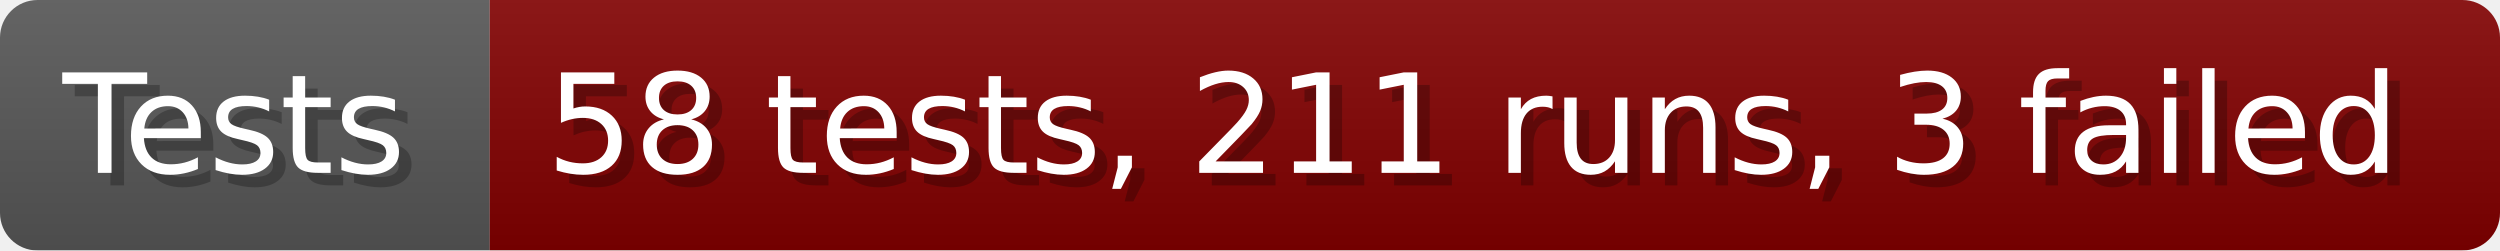
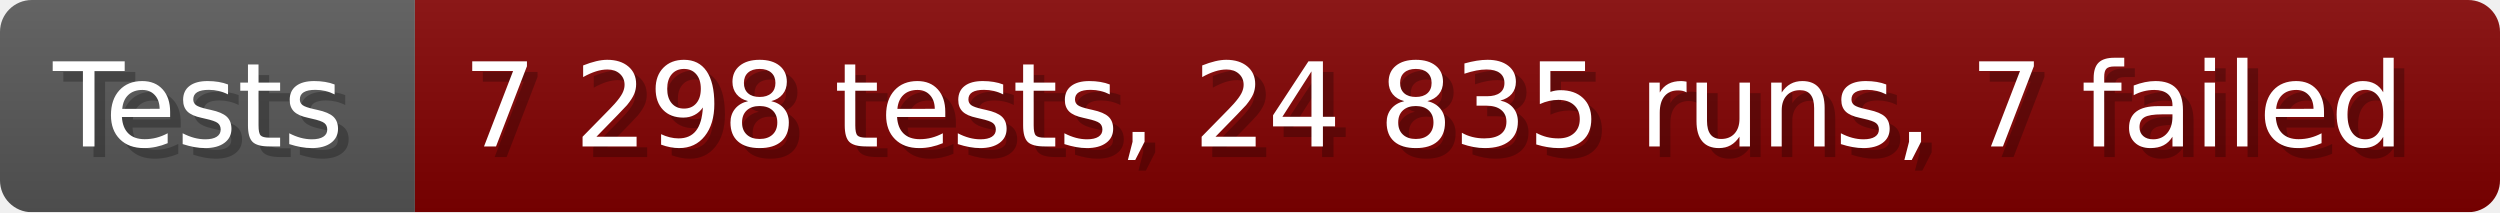
- <svg xmlns="http://www.w3.org/2000/svg" width="199.6" height="20" viewBox="0 0 1996 200" role="img" aria-label="Tests: 58 tests, 211 runs, 3 failed">
+ <svg xmlns="http://www.w3.org/2000/svg" width="235.6" height="20" viewBox="0 0 2356 200" role="img" aria-label="Tests: 7 298 tests, 24 835 runs, 7 failed">
  <linearGradient id="a" x2="0" y2="100%">
    <stop offset="0" stop-opacity=".1" stop-color="#EEE" />
    <stop offset="1" stop-opacity=".1" />
  </linearGradient>
  <mask id="m">
-     <rect width="1996" height="200" rx="30" fill="#FFF" />
+     <rect width="2356" height="200" rx="30" fill="#FFF" />
  </mask>
  <g mask="url(#m)">
    <rect width="391" height="200" fill="#555" />
-     <rect width="1605" height="200" fill="#800000" x="391" />
-     <rect width="1996" height="200" fill="url(#a)" />
+     <rect width="1965" height="200" fill="#800000" x="391" />
+     <rect width="2356" height="200" fill="url(#a)" />
  </g>
  <g aria-hidden="true" fill="#fff" text-anchor="start" font-family="Verdana,DejaVu Sans,sans-serif" font-size="110">
    <text x="60" y="148" textLength="291" fill="#000" opacity="0.25">Tests</text>
    <text x="50" y="138" textLength="291">Tests</text>
-     <text x="446" y="148" textLength="1505" fill="#000" opacity="0.25">58 tests, 211 runs, 3 failed</text>
-     <text x="436" y="138" textLength="1505">58 tests, 211 runs, 3 failed</text>
+     <text x="446" y="148" textLength="1865" fill="#000" opacity="0.25">7 298 tests, 24 835 runs, 7 failed</text>
+     <text x="436" y="138" textLength="1865">7 298 tests, 24 835 runs, 7 failed</text>
  </g>
</svg>
